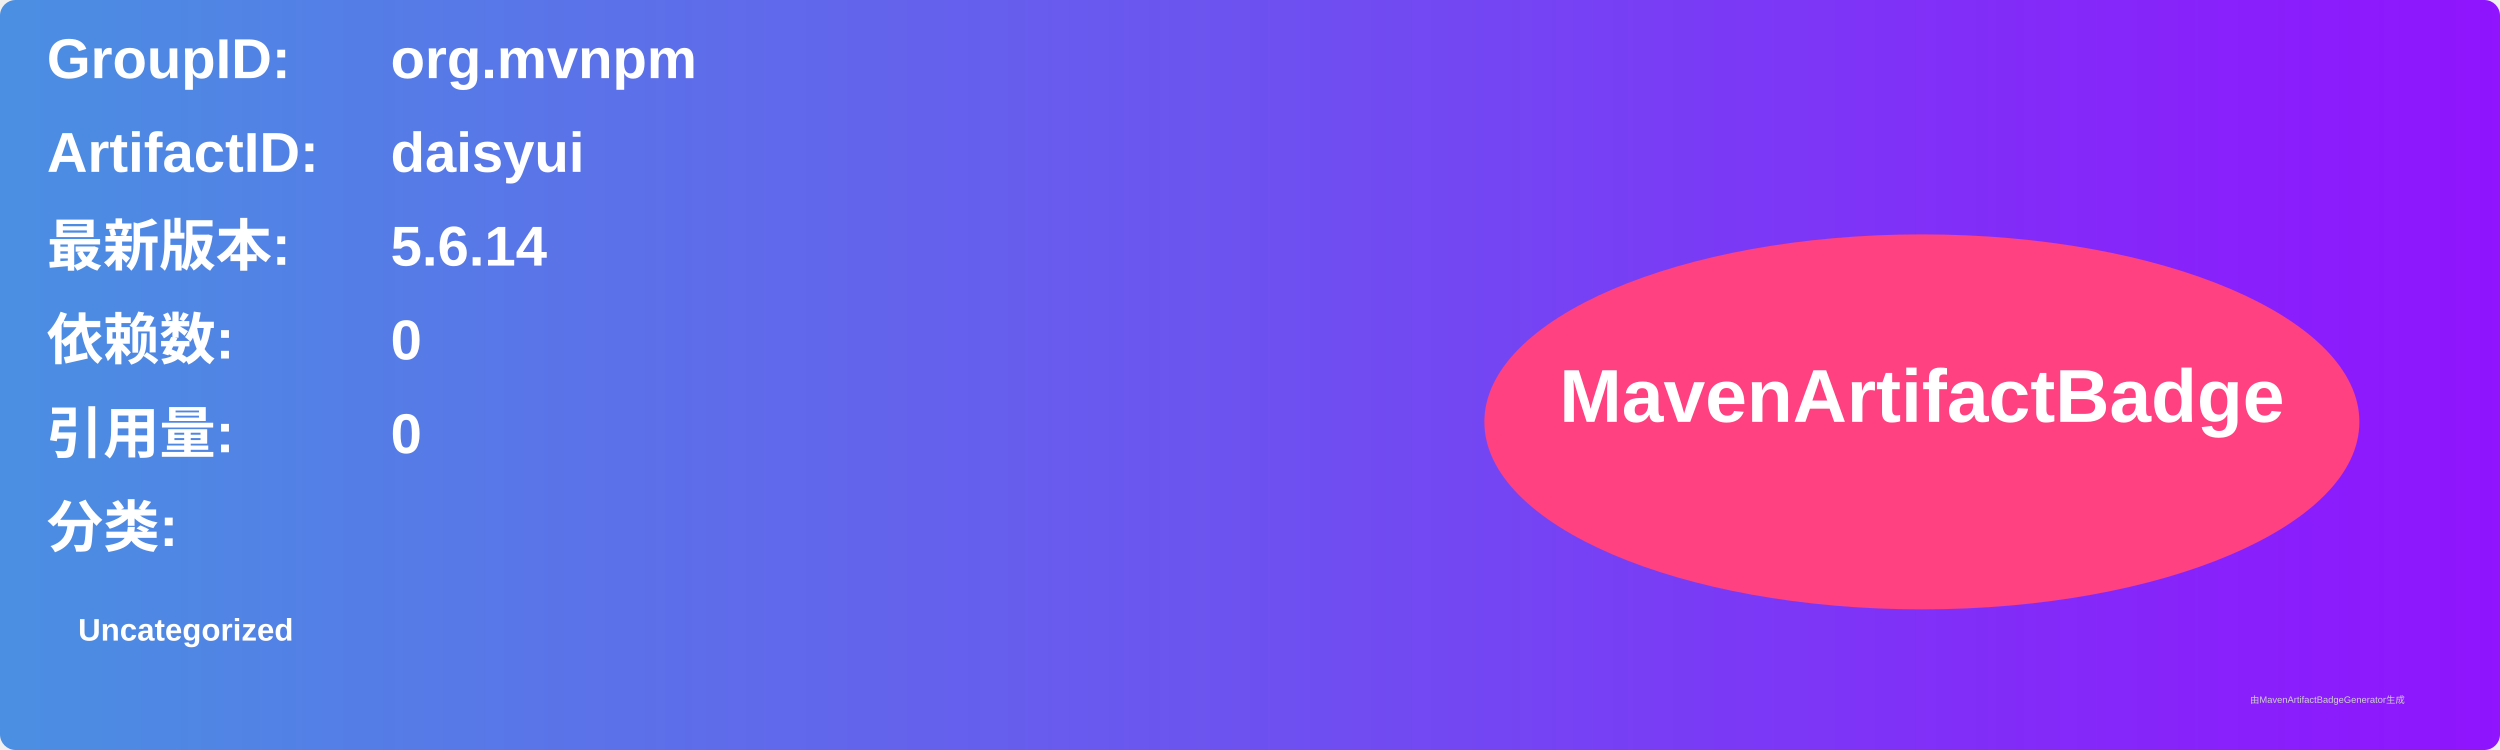
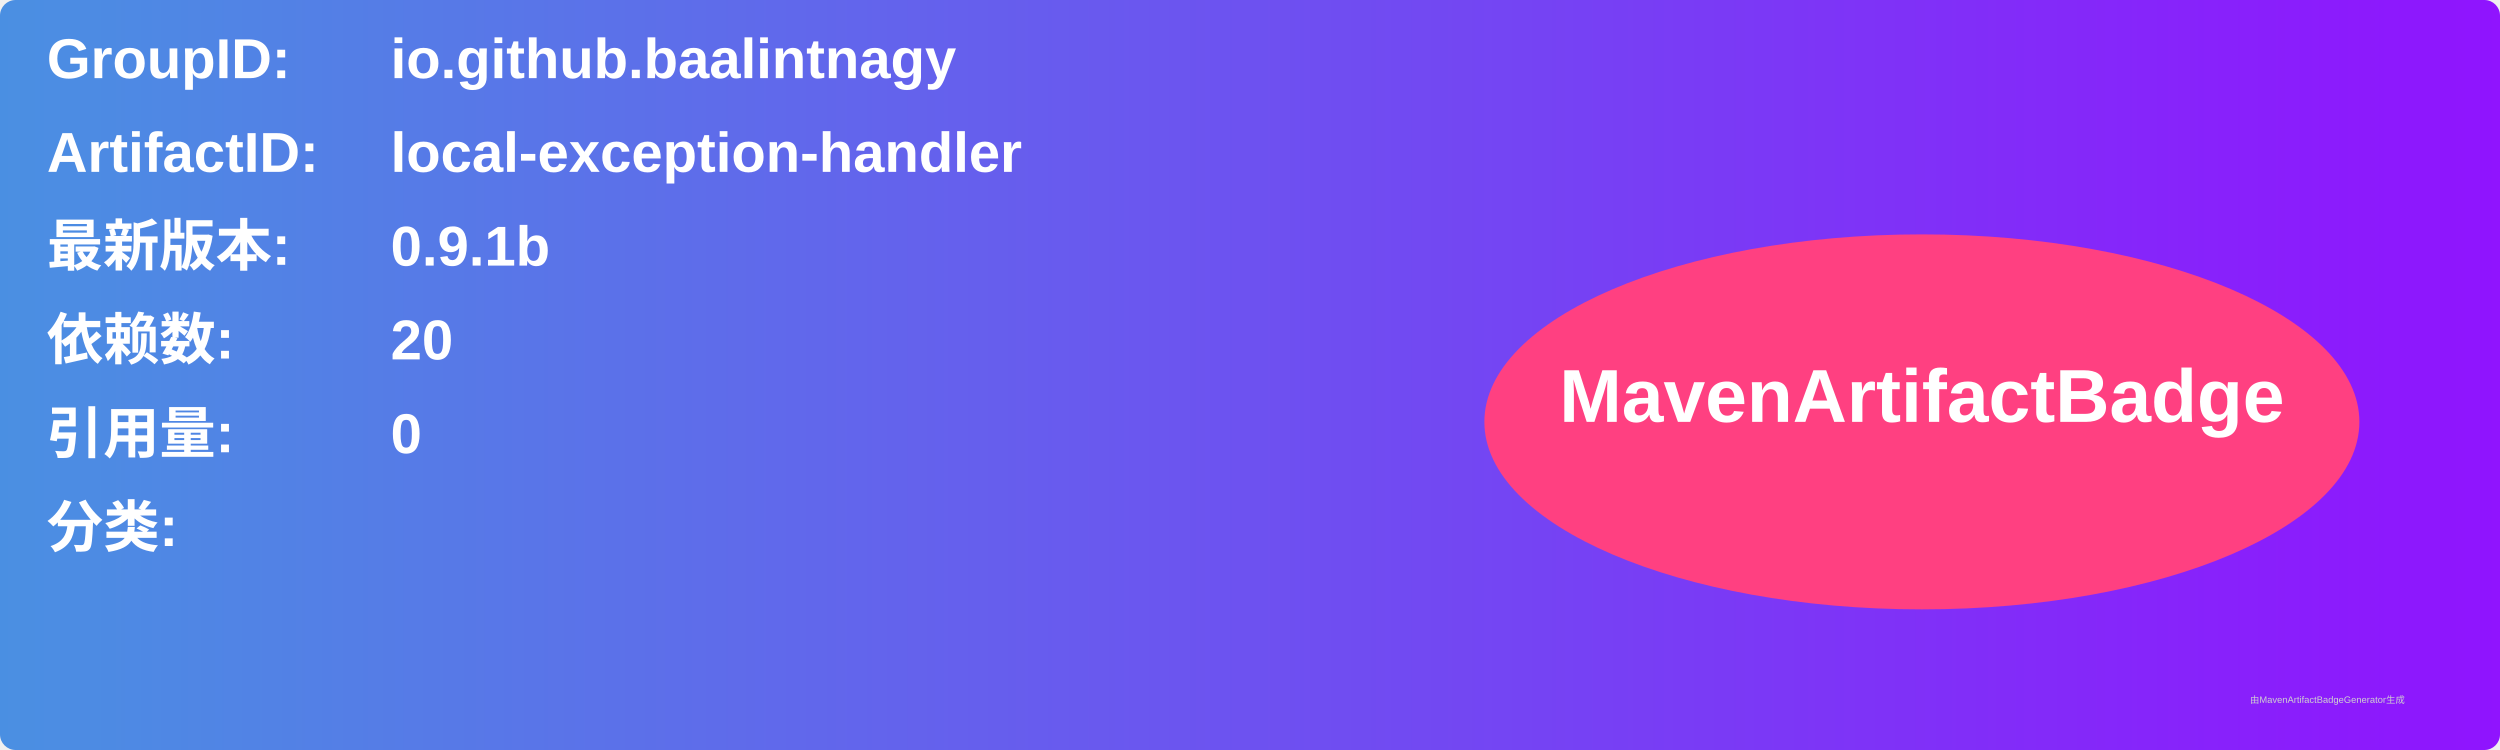
<svg xmlns="http://www.w3.org/2000/svg" width="800" height="240" viewBox="0 0 800 240">
  <linearGradient id="grad" x1="0%" y1="0%" x2="100%" y2="0%">
    <stop offset="0%" stop-color="#4a90e2" />
    <stop offset="100%" stop-color="#9013fe" />
  </linearGradient>
  <rect width="100%" height="100%" rx="5" ry="5" fill="url(#grad)" />
  <g transform="translate(15, 15)">
    <text x="0" y="10" font-family="Arial" font-size="18" fill="white" font-weight="bold" width="260">GroupID:</text>
-     <text x="110" y="10" font-family="Arial" font-size="18" fill="white" font-weight="bold" width="460">org.mvnpm</text>
+     <text x="110" y="10" font-family="Arial" font-size="18" fill="white" font-weight="bold" width="460">io.github.baalintnagy</text>
    <text x="0" y="40" font-family="Arial" font-size="18" fill="white" font-weight="bold" width="260">ArtifactID:</text>
-     <text x="110" y="40" font-family="Arial" font-size="18" fill="white" font-weight="bold" width="460">daisyui</text>
+     <text x="110" y="40" font-family="Arial" font-size="18" fill="white" font-weight="bold" width="460">local-exception-handler</text>
    <text x="0" y="70" font-family="Arial" font-size="18" fill="white" font-weight="bold">最新版本:</text>
    <text x="110" y="70" font-family="Arial" font-size="18" fill="white" font-weight="bold">
-       <tspan font-weight="bold">5.6.14</tspan>
+       <tspan font-weight="bold">0.9.1b</tspan>
    </text>
    <text x="0" y="100" font-family="Arial" font-size="18" fill="white" font-weight="bold">依赖数: </text>
    <text x="110" y="100" font-family="Arial" font-size="18" fill="white">
-       <tspan font-weight="bold">0</tspan>
+       <tspan font-weight="bold">20</tspan>
    </text>
    <text x="0" y="130" font-family="Arial" font-size="18" fill="white" font-weight="bold">引用量: </text>
    <text x="110" y="130" font-family="Arial" font-size="18" fill="white">
      <tspan font-weight="bold">0</tspan>
    </text>
    <text x="0" y="160" font-family="Arial" font-size="18" fill="white" font-weight="bold">分类:</text>
    <text x="10" y="190" font-family="Arial" font-size="10" fill="white">
-       <tspan font-weight="bold">Uncategorized</tspan>
+       <tspan font-weight="bold" />
    </text>
    <ellipse cx="600" cy="120" rx="140" ry="60" fill="#ff4081" />
    <text x="600" y="120" text-anchor="middle" font-family="Arial" font-size="24" fill="white" font-weight="bold">MavenArtifactBadge</text>
  </g>
  <text x="720" y="225" font-family="Arial" font-size="3" fill="#d0d0d0">由MavenArtifactBadgeGenerator生成</text>
</svg>
